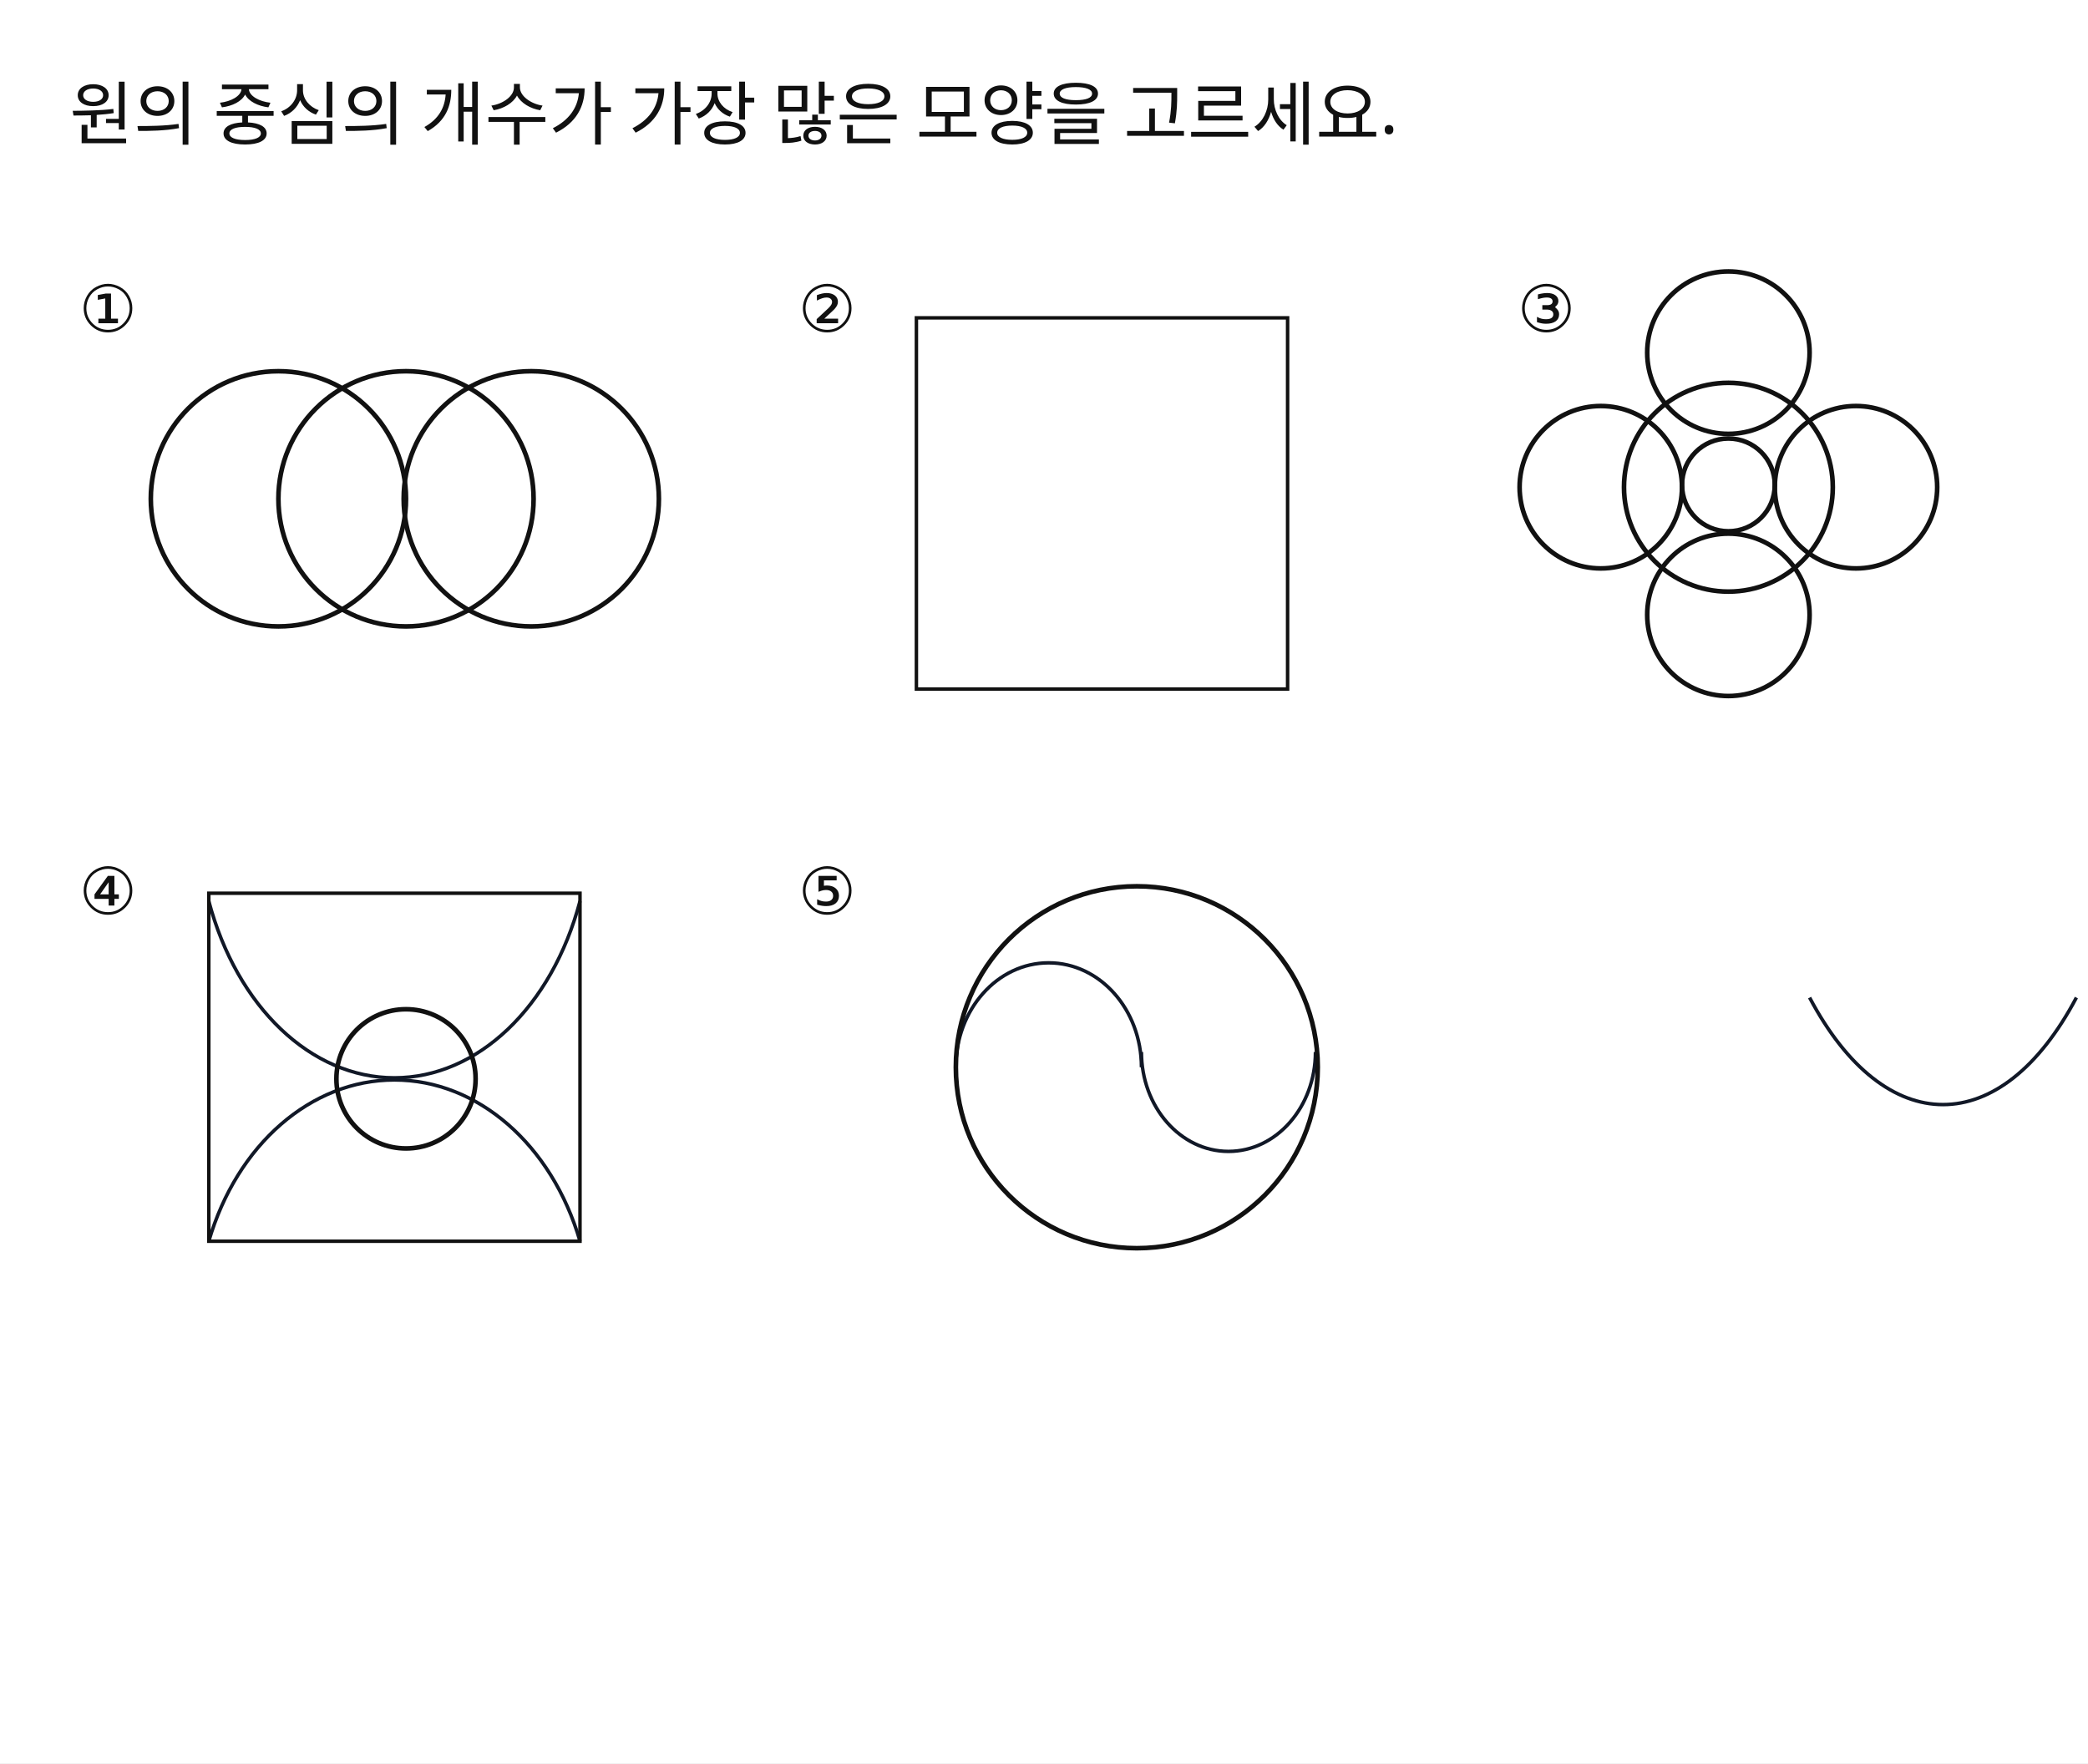
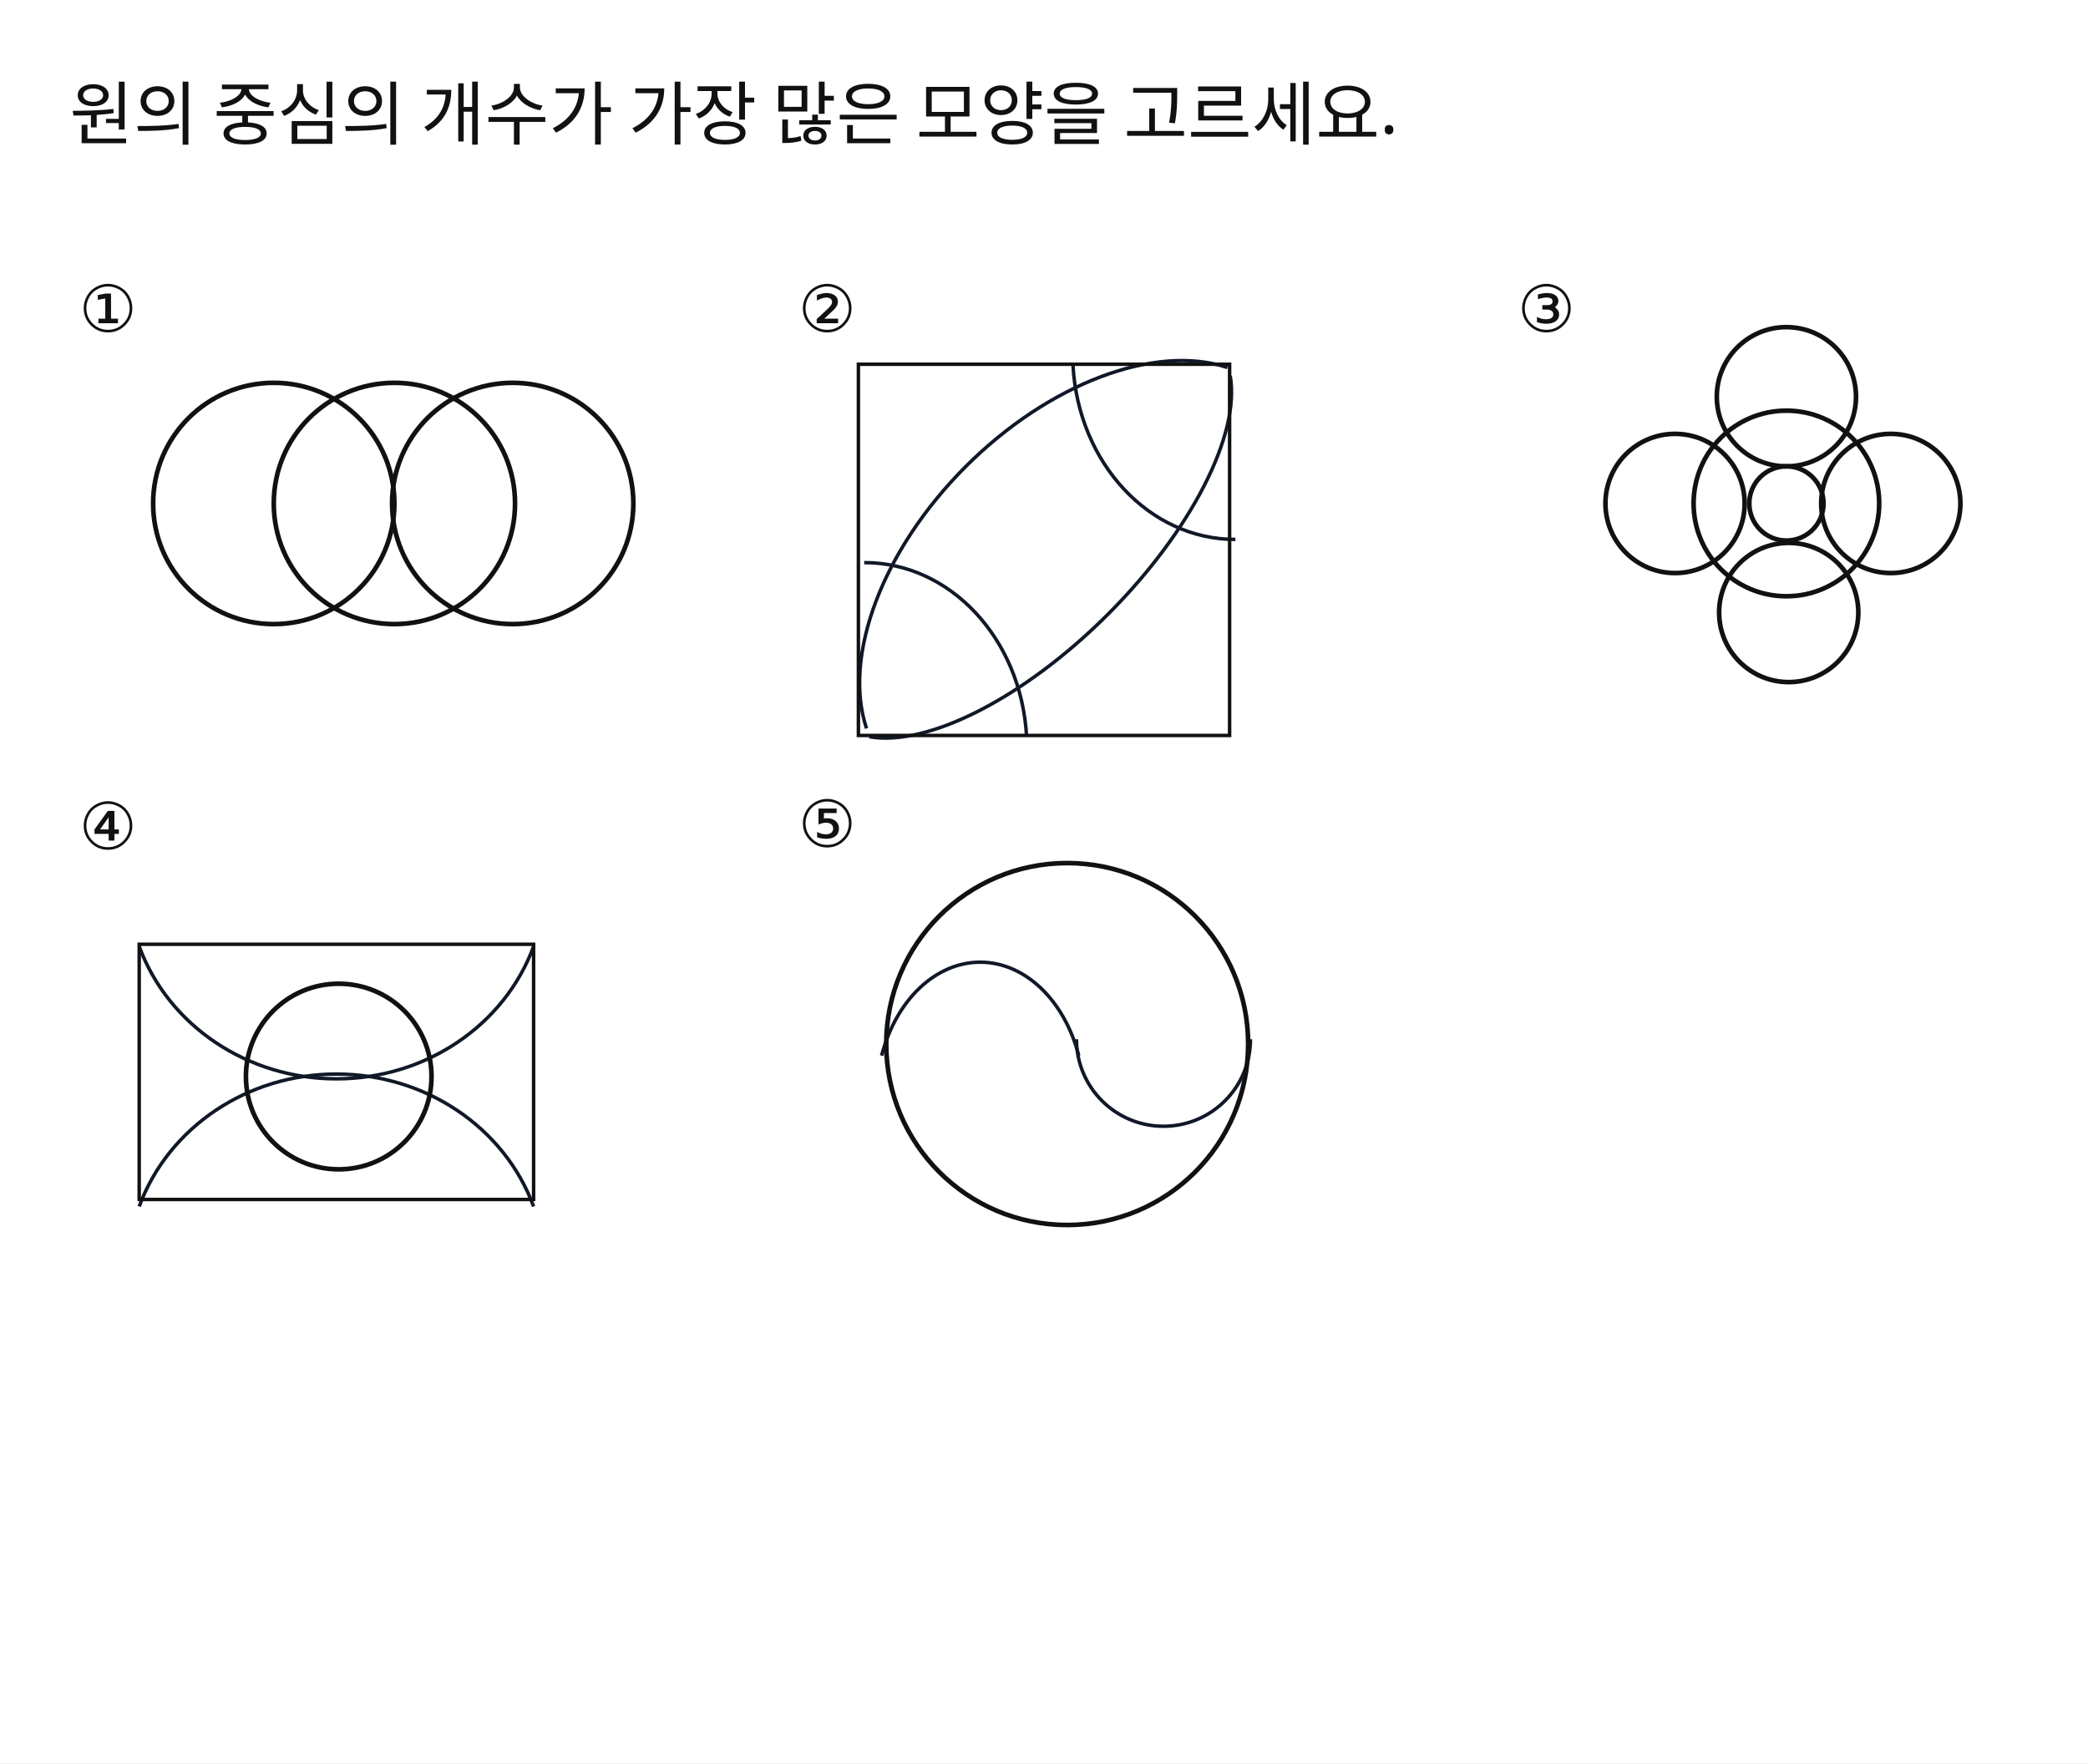
<svg xmlns="http://www.w3.org/2000/svg" width="900" height="760" viewBox="0 0 900 760">
  <rect x="0" y="0" width="900" height="760" fill="#FFFFFF" />
-   <path id="slot.inserted.arc.2.path" d="M 910 480 A 85 175 0 0 1 1025 480" stroke="#111827" stroke-width="1.5" fill="none" transform="rotate(180 902.5 454.99)" />
-   <path id="slot.inserted.arc.3.path" d="M 526 485 A 35 40 0 0 1 601 485" stroke="#111827" stroke-width="1.5" fill="none" transform="rotate(180 546.5 469.21)" />
-   <path id="slot.inserted.arc.5.path" d="M 412 460 A 40 45 0 0 1 492 460" stroke="#111827" stroke-width="1.5" fill="none" />
-   <path id="slot.inserted.arc.6.path" d="M 90 535 A 85 105 0 0 1 250 535" stroke="#111827" stroke-width="1.5" fill="none" transform="rotate(0 142.5 484.21)" />
-   <path id="slot.inserted.arc.7.path" d="M 35 420 A 85 115 0 0 1 195 420" stroke="#111827" stroke-width="1.5" fill="none" transform="rotate(180 142.5 404.21)" />
-   <path id="slot.inserted.arc.7.copy22.path" d="M 365 724.622 A 85 100 0 0 1 525 724.622" stroke="#111827" stroke-width="1.5" fill="none" transform="rotate(180 142.5 404.21)" />
-   <circle id="slot.opt1.shape.2.circle" cx="175" cy="215" r="55" stroke="#111111" stroke-width="2" fill="none" />
-   <circle id="slot.opt1.shape.3.circle" cx="229" cy="215" r="55" stroke="#111111" stroke-width="2" fill="none" />
-   <circle id="slot.opt3.shape.2.circle" cx="745" cy="152" r="35" stroke="#111111" stroke-width="2" fill="none" />
-   <circle id="slot.opt3.shape.3.circle" cx="745" cy="265" r="35" stroke="#111111" stroke-width="2" fill="none" />
-   <circle id="slot.opt3.shape.4.circle" cx="690" cy="210" r="35" stroke="#111111" stroke-width="2" fill="none" />
-   <circle id="slot.opt3.shape.5.circle" cx="800" cy="210" r="35" stroke="#111111" stroke-width="2" fill="none" />
-   <circle id="slot.opt3.shape.6.circle" cx="745" cy="209" r="20" stroke="#111111" stroke-width="2" fill="none" />
-   <circle id="slot.opt4.shape.2.circle" cx="175" cy="465" r="30" stroke="#111111" stroke-width="2" fill="none" />
+   <path id="slot.inserted.arc.1.path" d="M 60 465 A 90 85 0 0 1 230 465" stroke="#111827" stroke-width="1.5" fill="none" transform="rotate(180 145 436.47)" />
+   <path id="slot.inserted.arc.1.copy4.path" d="M 60 520 A 90 85 0 0 1 230 520" stroke="#111827" stroke-width="1.5" fill="none" />
+   <path id="slot.inserted.quarterArc.1.path" d="M 460 230 A 80 70 0 0 1 535 160" stroke="#111827" stroke-width="1.5" fill="none" transform="rotate(-90 497.5 195)" />
+   <path id="slot.inserted.quarterArc.1.copy5.path" d="M 370 315 A 80 70 0 0 1 445 245" stroke="#111827" stroke-width="1.5" fill="none" transform="rotate(90 407.5 280)" />
+   <path id="slot.inserted.arc.1.copy6.path" d="M 380 455 A 45 60 0 0 1 465 455" stroke="#111827" stroke-width="1.5" fill="none" transform="rotate(360 425 430)" />
+   <path id="slot.inserted.arc.1.copy6.copy7.path" d="M 320 245 A 115 70 0 0 1 540 245" stroke="#111827" stroke-width="1.5" fill="none" transform="rotate(315 430 214.9)" />
+   <path id="slot.inserted.arc.1.copy6.copy7.copy8.path" d="M 355 270 A 115 50 0 0 1 575 270" stroke="#111827" stroke-width="1.5" fill="none" transform="rotate(495 465 252.29)" />
+   <path id="slot.inserted.arc.1.copy6.copy9.path" d="M 969 955 A 35 35 0 0 1 1044 955" stroke="#111827" stroke-width="1.5" fill="none" transform="rotate(180 754 701.47)" />
+   <circle id="slot.opt1.shape.2.circle" cx="170" cy="217" r="52" stroke="#111111" stroke-width="2" fill="none" />
+   <circle id="slot.opt1.shape.3.circle" cx="221" cy="217" r="52" stroke="#111111" stroke-width="2" fill="none" />
+   <circle id="slot.opt3.shape.2.circle" cx="770" cy="171" r="30" stroke="#111111" stroke-width="2" fill="none" />
+   <circle id="slot.opt3.shape.3.circle" cx="771" cy="264" r="30" stroke="#111111" stroke-width="2" fill="none" />
+   <circle id="slot.opt3.shape.4.circle" cx="722" cy="217" r="30" stroke="#111111" stroke-width="2" fill="none" />
+   <circle id="slot.opt3.shape.5.circle" cx="815" cy="217" r="30" stroke="#111111" stroke-width="2" fill="none" />
+   <circle id="slot.opt3.shape.6.circle" cx="770" cy="217" r="16" stroke="#111111" stroke-width="2" fill="none" />
+   <circle id="slot.opt4.shape.2.circle" cx="146" cy="464" r="40" stroke="#111111" stroke-width="2" fill="none" />
  <text id="slot.qtext.text" x="30" y="60" fill="#111111" font-family="Noto Sans KR, sans-serif" font-size="30">원의 중심의 개수가 가장 많은 모양을 고르세요.</text>
-   <circle id="slot.opt1.shape.1.circle" cx="120" cy="215" r="55" stroke="#111111" stroke-width="2" fill="none" />
-   <rect id="slot.opt2.shape.1.rect" x="395" y="137" width="160" height="160" fill="none" stroke="#111111" stroke-width="1.5" />
-   <circle id="slot.opt3.shape.1.circle" cx="745" cy="210" r="45" stroke="#111111" stroke-width="2" fill="none" />
-   <rect id="slot.opt4.shape.1.rect" x="90" y="385" width="160" height="150" fill="none" stroke="#111111" stroke-width="1.5" />
-   <circle id="slot.opt5.shape.1.circle" cx="490" cy="460" r="78" stroke="#111111" stroke-width="2" fill="none" />
+   <circle id="slot.opt1.shape.1.circle" cx="118" cy="217" r="52" stroke="#111111" stroke-width="2" fill="none" />
+   <rect id="slot.opt2.shape.1.rect" x="370" y="157" width="160" height="160" fill="none" stroke="#111111" stroke-width="1.5" />
+   <circle id="slot.opt3.shape.1.circle" cx="770" cy="217" r="40" stroke="#111111" stroke-width="2" fill="none" />
+   <rect id="slot.opt4.shape.1.rect" x="60" y="407" width="170" height="110" fill="none" stroke="#111111" stroke-width="1.5" />
+   <circle id="slot.opt5.shape.1.circle" cx="460" cy="450" r="78" stroke="#111111" stroke-width="2" fill="none" />
  <text id="slot.opt1.label.text" x="34" y="143" fill="#111111" font-family="Noto Sans KR, sans-serif" font-size="28">①</text>
  <text id="slot.opt2.label.text" x="344" y="143" fill="#111111" font-family="Noto Sans KR, sans-serif" font-size="28">②</text>
  <text id="slot.opt3.label.text" x="654" y="143" fill="#111111" font-family="Noto Sans KR, sans-serif" font-size="28">③</text>
-   <text id="slot.opt4.label.text" x="34" y="394" fill="#111111" font-family="Noto Sans KR, sans-serif" font-size="28">④</text>
-   <text id="slot.opt5.label.text" x="344" y="394" fill="#111111" font-family="Noto Sans KR, sans-serif" font-size="28">⑤</text>
+   <text id="slot.opt4.label.text" x="34" y="366" fill="#111111" font-family="Noto Sans KR, sans-serif" font-size="28">④</text>
+   <text id="slot.opt5.label.text" x="344" y="365" fill="#111111" font-family="Noto Sans KR, sans-serif" font-size="28">⑤</text>
</svg>
